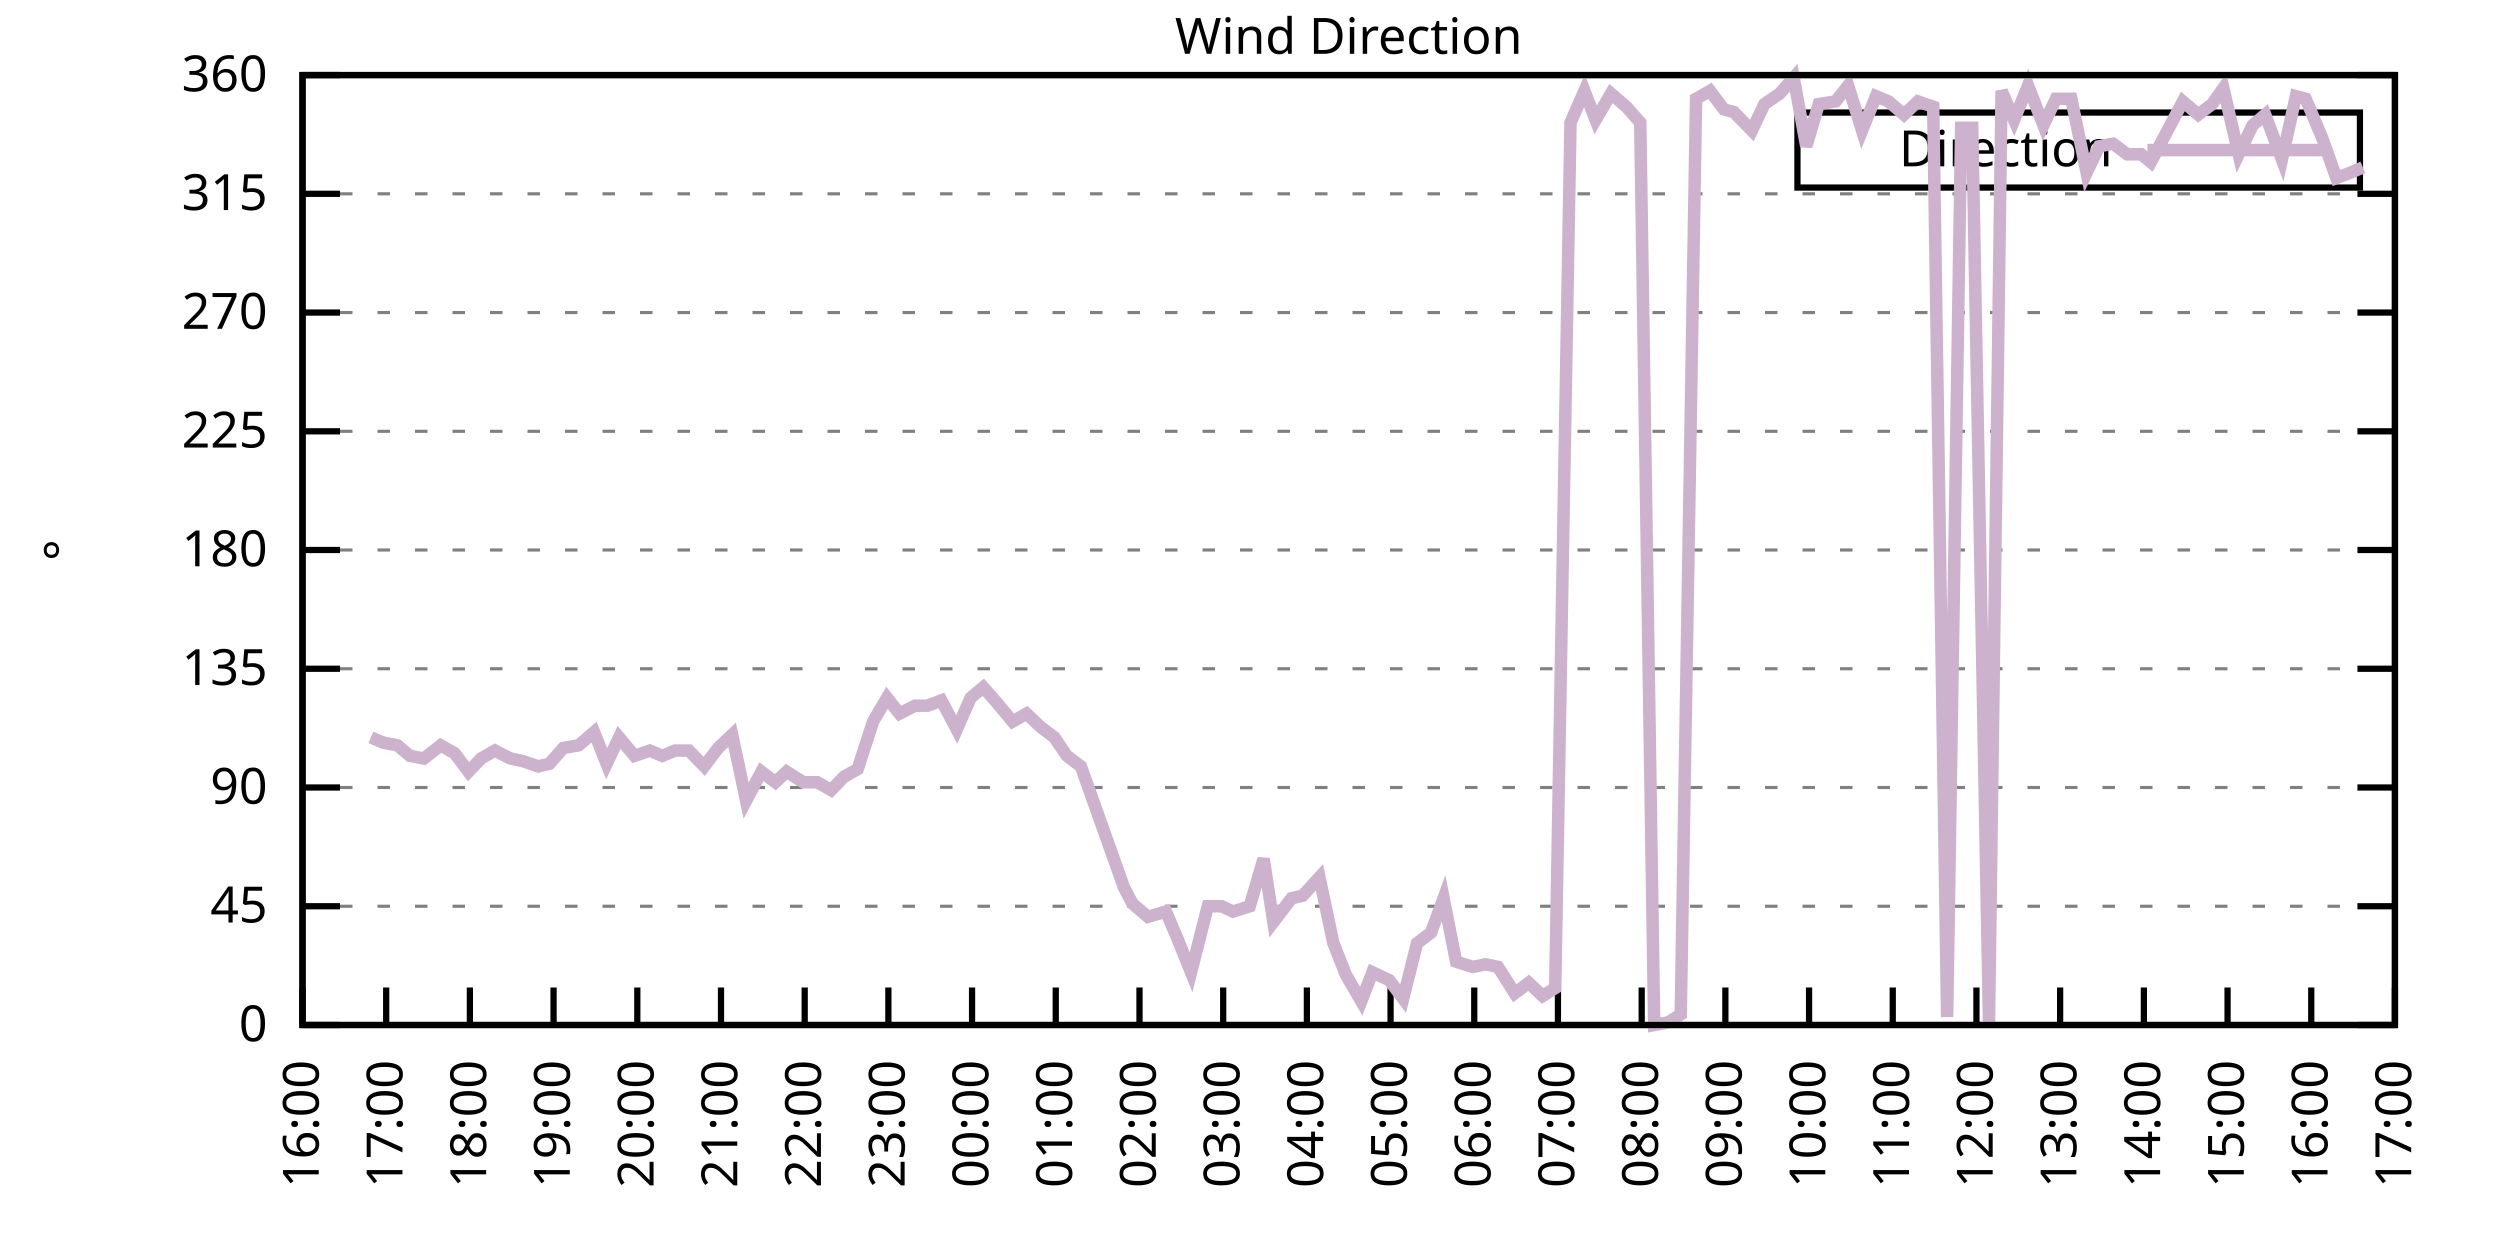
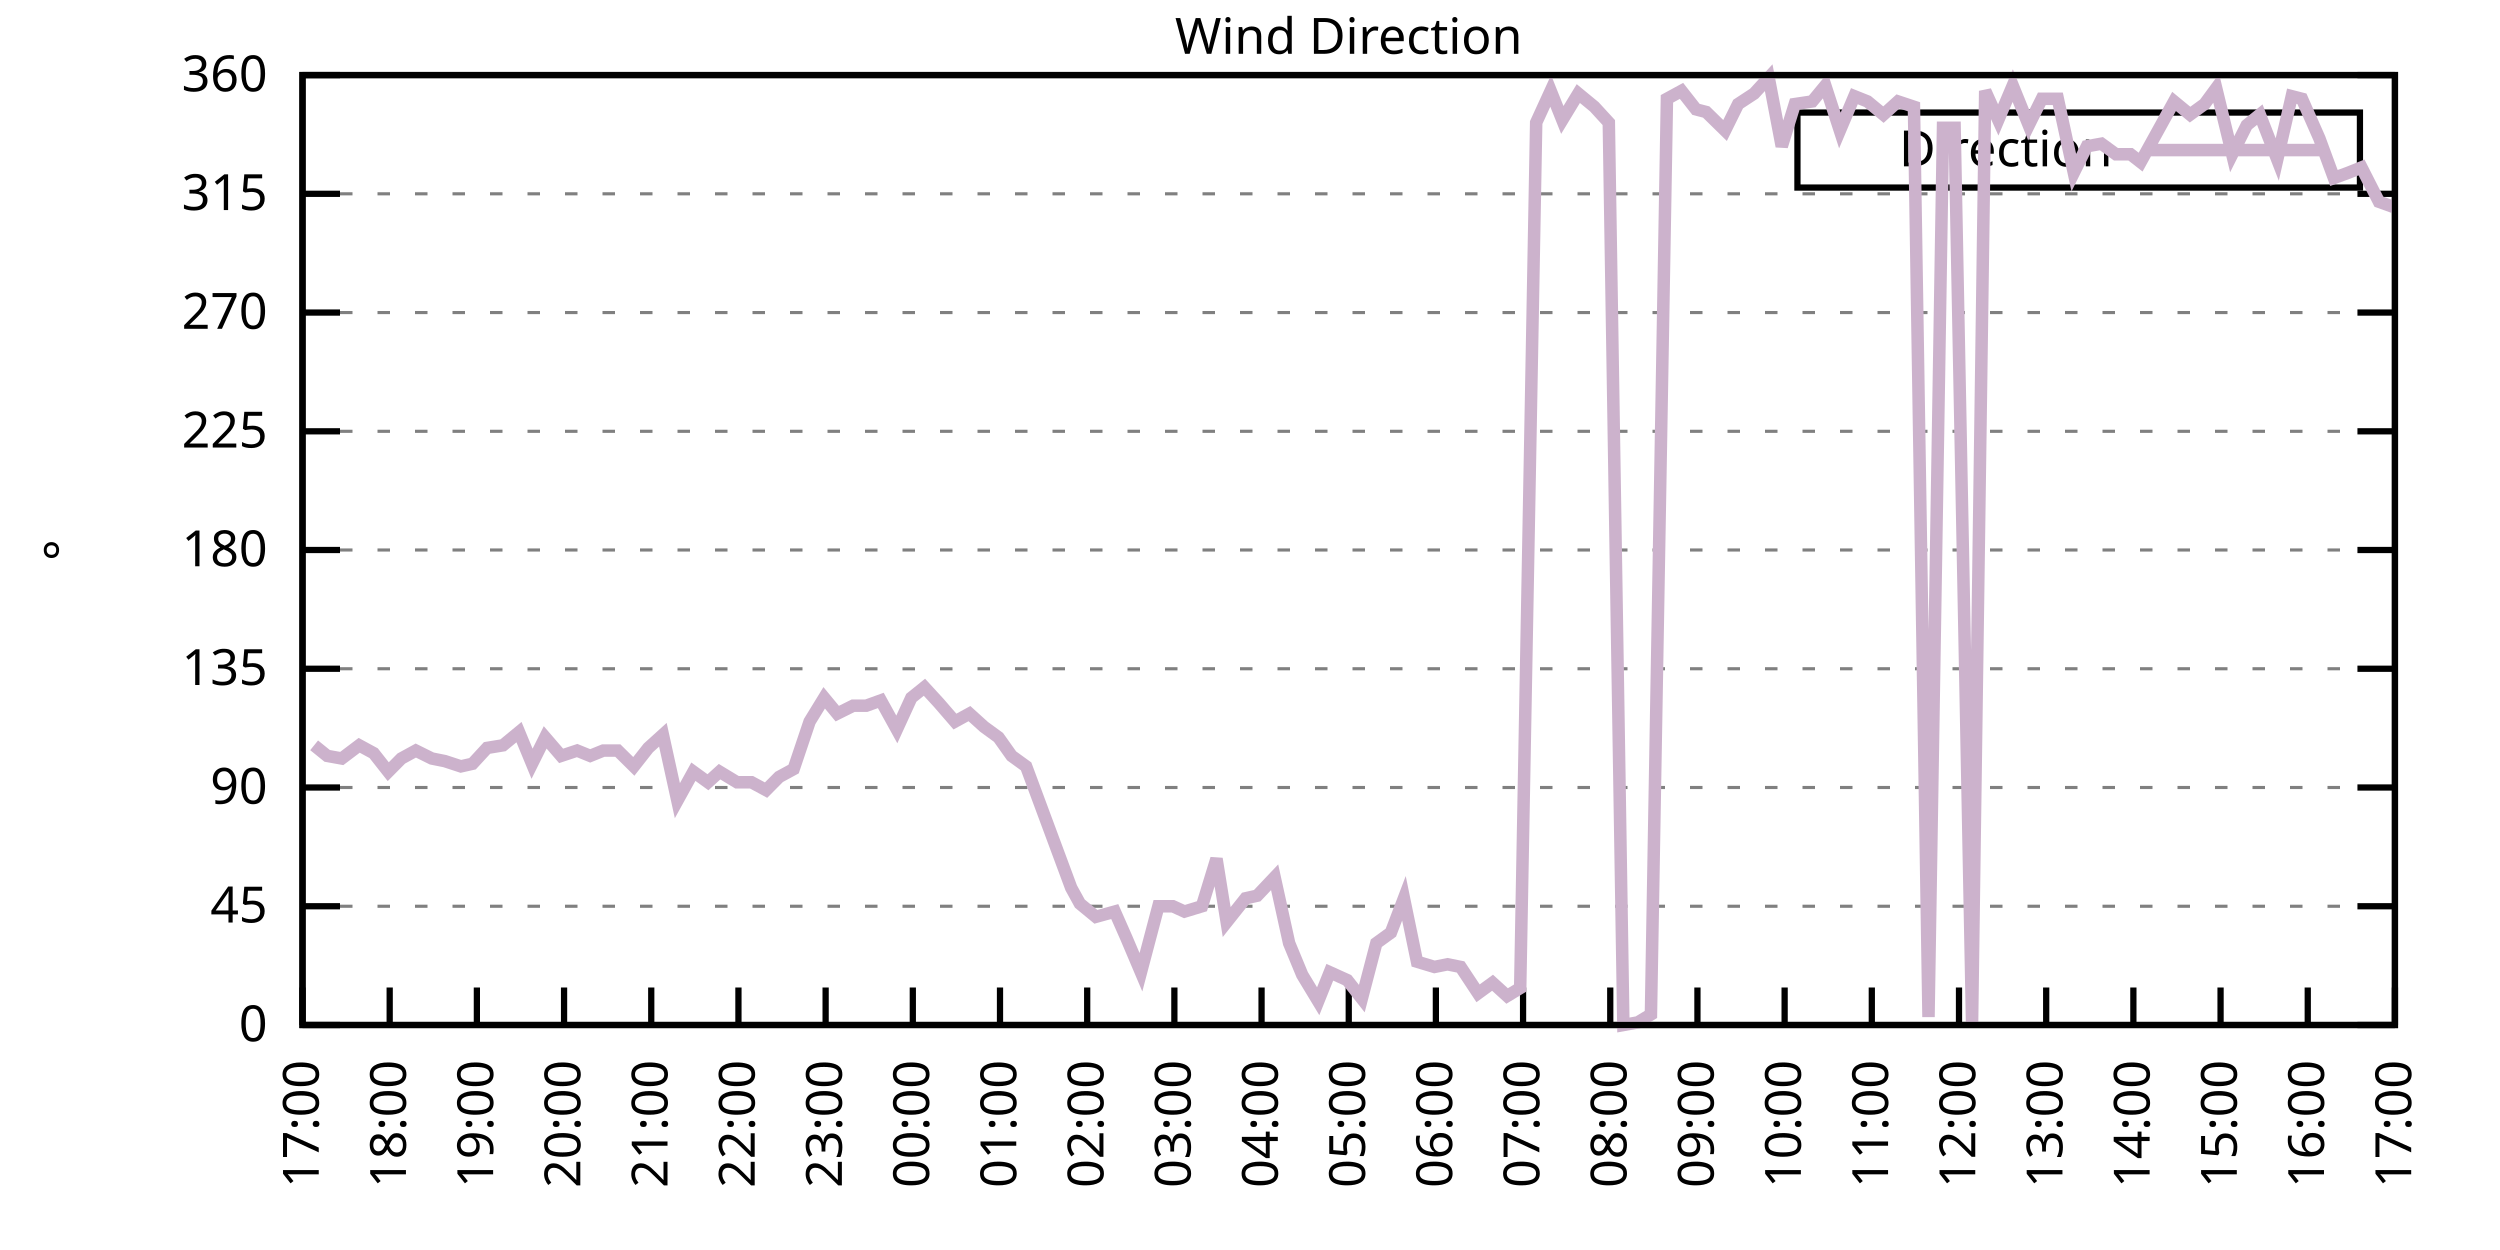
<svg xmlns="http://www.w3.org/2000/svg" xmlns:xlink="http://www.w3.org/1999/xlink" width="400" height="200" viewBox="0 0 400 200">
  <g id="gnuplot_canvas">
    <rect x="0" y="0" width="400" height="200" fill="none" />
    <defs>
      <circle id="gpDot" r="0.5" stroke-width="0.5" stroke="currentColor" />
      <path id="gpPt0" stroke-width="0.333" stroke="currentColor" d="M-1,0 h2 M0,-1 v2" />
      <path id="gpPt1" stroke-width="0.333" stroke="currentColor" d="M-1,-1 L1,1 M1,-1 L-1,1" />
      <path id="gpPt2" stroke-width="0.333" stroke="currentColor" d="M-1,0 L1,0 M0,-1 L0,1 M-1,-1 L1,1 M-1,1 L1,-1" />
      <rect id="gpPt3" stroke-width="0.333" stroke="currentColor" x="-1" y="-1" width="2" height="2" />
      <rect id="gpPt4" stroke-width="0.333" stroke="currentColor" fill="currentColor" x="-1" y="-1" width="2" height="2" />
      <circle id="gpPt5" stroke-width="0.333" stroke="currentColor" cx="0" cy="0" r="1" />
      <use xlink:href="#gpPt5" id="gpPt6" fill="currentColor" stroke="none" />
      <path id="gpPt7" stroke-width="0.333" stroke="currentColor" d="M0,-1.33 L-1.33,0.67 L1.33,0.67 z" />
      <use xlink:href="#gpPt7" id="gpPt8" fill="currentColor" stroke="none" />
      <use xlink:href="#gpPt7" id="gpPt9" stroke="currentColor" transform="rotate(180)" />
      <use xlink:href="#gpPt9" id="gpPt10" fill="currentColor" stroke="none" />
      <use xlink:href="#gpPt3" id="gpPt11" stroke="currentColor" transform="rotate(45)" />
      <use xlink:href="#gpPt11" id="gpPt12" fill="currentColor" stroke="none" />
      <path id="gpPt13" stroke-width="0.333" stroke="currentColor" d="M0,1.330 L1.265,0.411 L0.782,-1.067 L-0.782,-1.076 L-1.265,0.411 z" />
      <use xlink:href="#gpPt13" id="gpPt14" fill="currentColor" stroke="none" />
      <filter id="textbox" filterUnits="objectBoundingBox" x="0" y="0" height="1" width="1">
        <feFlood flood-color="white" flood-opacity="1" result="bgnd" />
        <feComposite in="SourceGraphic" in2="bgnd" operator="atop" />
      </filter>
      <filter id="greybox" filterUnits="objectBoundingBox" x="0" y="0" height="1" width="1">
        <feFlood flood-color="lightgrey" flood-opacity="1" result="grey" />
        <feComposite in="SourceGraphic" in2="grey" operator="atop" />
      </filter>
    </defs>
    <g fill="none" color="white" stroke="currentColor" stroke-width="1.00" stroke-linecap="butt" stroke-linejoin="miter">
</g>
    <g fill="none" color="black" stroke="currentColor" stroke-width="1.00" stroke-linecap="butt" stroke-linejoin="miter">
      <g stroke="none" shape-rendering="crispEdges">
        <polygon fill="rgb(255, 255, 255)" points="48.40,164.00 383.18,164.00 383.18,12.02 48.40,12.02 " />
      </g>
    </g>
    <g fill="none" color="black" stroke="currentColor" stroke-width="1.00" stroke-linecap="butt" stroke-linejoin="miter">
</g>
    <g fill="none" color="black" stroke="black" stroke-width="0.50" stroke-linecap="butt" stroke-linejoin="miter">
</g>
    <g fill="none" color="gray" stroke="currentColor" stroke-width="0.50" stroke-linecap="butt" stroke-linejoin="miter">
      <path stroke="gray" stroke-dasharray="2,4" class="gridline" d="M48.40,164.00 L383.19,164.00  " />
    </g>
    <g fill="none" color="gray" stroke="gray" stroke-width="1.00" stroke-linecap="butt" stroke-linejoin="miter">
</g>
    <g fill="none" color="black" stroke="currentColor" stroke-width="1.00" stroke-linecap="butt" stroke-linejoin="miter">
      <path stroke="black" d="M48.40,164.00 L54.40,164.00 M383.19,164.00 L377.19,164.00  " />
      <g transform="translate(42.80,166.60)" stroke="none" fill="black" font-family="Sans" font-size="8.00" text-anchor="end">
        <text>
          <tspan font-family="Sans"> 0</tspan>
        </text>
      </g>
    </g>
    <g fill="none" color="black" stroke="currentColor" stroke-width="1.00" stroke-linecap="butt" stroke-linejoin="miter">
</g>
    <g fill="none" color="black" stroke="black" stroke-width="0.50" stroke-linecap="butt" stroke-linejoin="miter">
</g>
    <g fill="none" color="gray" stroke="currentColor" stroke-width="0.50" stroke-linecap="butt" stroke-linejoin="miter">
      <path stroke="gray" stroke-dasharray="2,4" class="gridline" d="M48.40,145.00 L383.19,145.00  " />
    </g>
    <g fill="none" color="gray" stroke="gray" stroke-width="1.00" stroke-linecap="butt" stroke-linejoin="miter">
</g>
    <g fill="none" color="black" stroke="currentColor" stroke-width="1.00" stroke-linecap="butt" stroke-linejoin="miter">
      <path stroke="black" d="M48.40,145.00 L54.40,145.00 M383.19,145.00 L377.19,145.00  " />
      <g transform="translate(42.80,147.60)" stroke="none" fill="black" font-family="Sans" font-size="8.00" text-anchor="end">
        <text>
          <tspan font-family="Sans"> 45</tspan>
        </text>
      </g>
    </g>
    <g fill="none" color="black" stroke="currentColor" stroke-width="1.00" stroke-linecap="butt" stroke-linejoin="miter">
</g>
    <g fill="none" color="black" stroke="black" stroke-width="0.50" stroke-linecap="butt" stroke-linejoin="miter">
</g>
    <g fill="none" color="gray" stroke="currentColor" stroke-width="0.50" stroke-linecap="butt" stroke-linejoin="miter">
      <path stroke="gray" stroke-dasharray="2,4" class="gridline" d="M48.40,126.00 L383.19,126.00  " />
    </g>
    <g fill="none" color="gray" stroke="gray" stroke-width="1.00" stroke-linecap="butt" stroke-linejoin="miter">
</g>
    <g fill="none" color="black" stroke="currentColor" stroke-width="1.00" stroke-linecap="butt" stroke-linejoin="miter">
      <path stroke="black" d="M48.40,126.00 L54.40,126.00 M383.19,126.00 L377.19,126.00  " />
      <g transform="translate(42.80,128.60)" stroke="none" fill="black" font-family="Sans" font-size="8.00" text-anchor="end">
        <text>
          <tspan font-family="Sans"> 90</tspan>
        </text>
      </g>
    </g>
    <g fill="none" color="black" stroke="currentColor" stroke-width="1.00" stroke-linecap="butt" stroke-linejoin="miter">
</g>
    <g fill="none" color="black" stroke="black" stroke-width="0.50" stroke-linecap="butt" stroke-linejoin="miter">
</g>
    <g fill="none" color="gray" stroke="currentColor" stroke-width="0.50" stroke-linecap="butt" stroke-linejoin="miter">
      <path stroke="gray" stroke-dasharray="2,4" class="gridline" d="M48.40,107.00 L383.19,107.00  " />
    </g>
    <g fill="none" color="gray" stroke="gray" stroke-width="1.00" stroke-linecap="butt" stroke-linejoin="miter">
</g>
    <g fill="none" color="black" stroke="currentColor" stroke-width="1.00" stroke-linecap="butt" stroke-linejoin="miter">
      <path stroke="black" d="M48.40,107.00 L54.40,107.00 M383.19,107.00 L377.19,107.00  " />
      <g transform="translate(42.80,109.60)" stroke="none" fill="black" font-family="Sans" font-size="8.00" text-anchor="end">
        <text>
          <tspan font-family="Sans"> 135</tspan>
        </text>
      </g>
    </g>
    <g fill="none" color="black" stroke="currentColor" stroke-width="1.00" stroke-linecap="butt" stroke-linejoin="miter">
</g>
    <g fill="none" color="black" stroke="black" stroke-width="0.50" stroke-linecap="butt" stroke-linejoin="miter">
</g>
    <g fill="none" color="gray" stroke="currentColor" stroke-width="0.50" stroke-linecap="butt" stroke-linejoin="miter">
      <path stroke="gray" stroke-dasharray="2,4" class="gridline" d="M48.40,88.00 L383.19,88.00  " />
    </g>
    <g fill="none" color="gray" stroke="gray" stroke-width="1.00" stroke-linecap="butt" stroke-linejoin="miter">
</g>
    <g fill="none" color="black" stroke="currentColor" stroke-width="1.00" stroke-linecap="butt" stroke-linejoin="miter">
      <path stroke="black" d="M48.40,88.00 L54.40,88.00 M383.19,88.00 L377.19,88.00  " />
      <g transform="translate(42.80,90.60)" stroke="none" fill="black" font-family="Sans" font-size="8.00" text-anchor="end">
        <text>
          <tspan font-family="Sans"> 180</tspan>
        </text>
      </g>
    </g>
    <g fill="none" color="black" stroke="currentColor" stroke-width="1.00" stroke-linecap="butt" stroke-linejoin="miter">
</g>
    <g fill="none" color="black" stroke="black" stroke-width="0.50" stroke-linecap="butt" stroke-linejoin="miter">
</g>
    <g fill="none" color="gray" stroke="currentColor" stroke-width="0.50" stroke-linecap="butt" stroke-linejoin="miter">
      <path stroke="gray" stroke-dasharray="2,4" class="gridline" d="M48.40,69.01 L383.19,69.01  " />
    </g>
    <g fill="none" color="gray" stroke="gray" stroke-width="1.00" stroke-linecap="butt" stroke-linejoin="miter">
</g>
    <g fill="none" color="black" stroke="currentColor" stroke-width="1.00" stroke-linecap="butt" stroke-linejoin="miter">
      <path stroke="black" d="M48.40,69.01 L54.40,69.01 M383.19,69.01 L377.19,69.01  " />
      <g transform="translate(42.80,71.61)" stroke="none" fill="black" font-family="Sans" font-size="8.00" text-anchor="end">
        <text>
          <tspan font-family="Sans"> 225</tspan>
        </text>
      </g>
    </g>
    <g fill="none" color="black" stroke="currentColor" stroke-width="1.00" stroke-linecap="butt" stroke-linejoin="miter">
</g>
    <g fill="none" color="black" stroke="black" stroke-width="0.50" stroke-linecap="butt" stroke-linejoin="miter">
</g>
    <g fill="none" color="gray" stroke="currentColor" stroke-width="0.50" stroke-linecap="butt" stroke-linejoin="miter">
      <path stroke="gray" stroke-dasharray="2,4" class="gridline" d="M48.40,50.01 L383.19,50.01  " />
    </g>
    <g fill="none" color="gray" stroke="gray" stroke-width="1.00" stroke-linecap="butt" stroke-linejoin="miter">
</g>
    <g fill="none" color="black" stroke="currentColor" stroke-width="1.00" stroke-linecap="butt" stroke-linejoin="miter">
      <path stroke="black" d="M48.40,50.01 L54.40,50.01 M383.19,50.01 L377.19,50.01  " />
      <g transform="translate(42.80,52.61)" stroke="none" fill="black" font-family="Sans" font-size="8.00" text-anchor="end">
        <text>
          <tspan font-family="Sans"> 270</tspan>
        </text>
      </g>
    </g>
    <g fill="none" color="black" stroke="currentColor" stroke-width="1.00" stroke-linecap="butt" stroke-linejoin="miter">
</g>
    <g fill="none" color="black" stroke="black" stroke-width="0.50" stroke-linecap="butt" stroke-linejoin="miter">
</g>
    <g fill="none" color="gray" stroke="currentColor" stroke-width="0.50" stroke-linecap="butt" stroke-linejoin="miter">
      <path stroke="gray" stroke-dasharray="2,4" class="gridline" d="M48.40,31.01 L383.19,31.01  " />
    </g>
    <g fill="none" color="gray" stroke="gray" stroke-width="1.00" stroke-linecap="butt" stroke-linejoin="miter">
</g>
    <g fill="none" color="black" stroke="currentColor" stroke-width="1.00" stroke-linecap="butt" stroke-linejoin="miter">
      <path stroke="black" d="M48.40,31.01 L54.40,31.01 M383.19,31.01 L377.19,31.01  " />
      <g transform="translate(42.80,33.61)" stroke="none" fill="black" font-family="Sans" font-size="8.00" text-anchor="end">
        <text>
          <tspan font-family="Sans"> 315</tspan>
        </text>
      </g>
    </g>
    <g fill="none" color="black" stroke="currentColor" stroke-width="1.00" stroke-linecap="butt" stroke-linejoin="miter">
</g>
    <g fill="none" color="black" stroke="black" stroke-width="0.50" stroke-linecap="butt" stroke-linejoin="miter">
</g>
    <g fill="none" color="gray" stroke="currentColor" stroke-width="0.50" stroke-linecap="butt" stroke-linejoin="miter">
      <path stroke="gray" stroke-dasharray="2,4" class="gridline" d="M48.40,12.01 L383.19,12.01  " />
    </g>
    <g fill="none" color="gray" stroke="gray" stroke-width="1.00" stroke-linecap="butt" stroke-linejoin="miter">
</g>
    <g fill="none" color="black" stroke="currentColor" stroke-width="1.00" stroke-linecap="butt" stroke-linejoin="miter">
      <path stroke="black" d="M48.40,12.01 L54.40,12.01 M383.19,12.01 L377.19,12.01  " />
      <g transform="translate(42.80,14.61)" stroke="none" fill="black" font-family="Sans" font-size="8.00" text-anchor="end">
        <text>
          <tspan font-family="Sans"> 360</tspan>
        </text>
      </g>
    </g>
    <g fill="none" color="black" stroke="currentColor" stroke-width="1.00" stroke-linecap="butt" stroke-linejoin="miter">
      <path stroke="black" d="M48.40,164.00 L48.40,158.00  " />
      <g transform="translate(51.00,169.60) rotate(270.00)" stroke="none" fill="black" font-family="Sans" font-size="8.00" text-anchor="end">
        <text>
-           <tspan font-family="Sans">16:00</tspan>
-         </text>
-       </g>
-     </g>
-     <g fill="none" color="black" stroke="currentColor" stroke-width="1.00" stroke-linecap="butt" stroke-linejoin="miter">
-       <path stroke="black" d="M61.79,164.00 L61.79,158.00  " />
-       <g transform="translate(64.39,169.60) rotate(270.00)" stroke="none" fill="black" font-family="Sans" font-size="8.00" text-anchor="end">
-         <text>
          <tspan font-family="Sans">17:00</tspan>
        </text>
      </g>
    </g>
    <g fill="none" color="black" stroke="currentColor" stroke-width="1.00" stroke-linecap="butt" stroke-linejoin="miter">
-       <path stroke="black" d="M75.18,164.00 L75.18,158.00  " />
-       <g transform="translate(77.78,169.60) rotate(270.00)" stroke="none" fill="black" font-family="Sans" font-size="8.00" text-anchor="end">
+       <path stroke="black" d="M62.35,164.00 L62.35,158.00  " />
+       <g transform="translate(64.95,169.60) rotate(270.00)" stroke="none" fill="black" font-family="Sans" font-size="8.00" text-anchor="end">
        <text>
          <tspan font-family="Sans">18:00</tspan>
        </text>
      </g>
    </g>
    <g fill="none" color="black" stroke="currentColor" stroke-width="1.00" stroke-linecap="butt" stroke-linejoin="miter">
-       <path stroke="black" d="M88.57,164.00 L88.57,158.00  " />
-       <g transform="translate(91.17,169.60) rotate(270.00)" stroke="none" fill="black" font-family="Sans" font-size="8.00" text-anchor="end">
+       <path stroke="black" d="M76.30,164.00 L76.30,158.00  " />
+       <g transform="translate(78.90,169.60) rotate(270.00)" stroke="none" fill="black" font-family="Sans" font-size="8.00" text-anchor="end">
        <text>
          <tspan font-family="Sans">19:00</tspan>
        </text>
      </g>
    </g>
    <g fill="none" color="black" stroke="currentColor" stroke-width="1.00" stroke-linecap="butt" stroke-linejoin="miter">
-       <path stroke="black" d="M101.97,164.00 L101.97,158.00  " />
-       <g transform="translate(104.57,169.60) rotate(270.00)" stroke="none" fill="black" font-family="Sans" font-size="8.00" text-anchor="end">
+       <path stroke="black" d="M90.25,164.00 L90.25,158.00  " />
+       <g transform="translate(92.85,169.60) rotate(270.00)" stroke="none" fill="black" font-family="Sans" font-size="8.00" text-anchor="end">
        <text>
          <tspan font-family="Sans">20:00</tspan>
        </text>
      </g>
    </g>
    <g fill="none" color="black" stroke="currentColor" stroke-width="1.00" stroke-linecap="butt" stroke-linejoin="miter">
-       <path stroke="black" d="M115.36,164.00 L115.36,158.00  " />
-       <g transform="translate(117.96,169.60) rotate(270.00)" stroke="none" fill="black" font-family="Sans" font-size="8.00" text-anchor="end">
+       <path stroke="black" d="M104.20,164.00 L104.20,158.00  " />
+       <g transform="translate(106.80,169.60) rotate(270.00)" stroke="none" fill="black" font-family="Sans" font-size="8.00" text-anchor="end">
        <text>
          <tspan font-family="Sans">21:00</tspan>
        </text>
      </g>
    </g>
    <g fill="none" color="black" stroke="currentColor" stroke-width="1.00" stroke-linecap="butt" stroke-linejoin="miter">
-       <path stroke="black" d="M128.75,164.00 L128.75,158.00  " />
-       <g transform="translate(131.35,169.60) rotate(270.00)" stroke="none" fill="black" font-family="Sans" font-size="8.00" text-anchor="end">
+       <path stroke="black" d="M118.15,164.00 L118.15,158.00  " />
+       <g transform="translate(120.75,169.60) rotate(270.00)" stroke="none" fill="black" font-family="Sans" font-size="8.00" text-anchor="end">
        <text>
          <tspan font-family="Sans">22:00</tspan>
        </text>
      </g>
    </g>
    <g fill="none" color="black" stroke="currentColor" stroke-width="1.00" stroke-linecap="butt" stroke-linejoin="miter">
-       <path stroke="black" d="M142.14,164.00 L142.14,158.00  " />
-       <g transform="translate(144.74,169.60) rotate(270.00)" stroke="none" fill="black" font-family="Sans" font-size="8.00" text-anchor="end">
+       <path stroke="black" d="M132.10,164.00 L132.10,158.00  " />
+       <g transform="translate(134.70,169.60) rotate(270.00)" stroke="none" fill="black" font-family="Sans" font-size="8.00" text-anchor="end">
        <text>
          <tspan font-family="Sans">23:00</tspan>
        </text>
      </g>
    </g>
    <g fill="none" color="black" stroke="currentColor" stroke-width="1.00" stroke-linecap="butt" stroke-linejoin="miter">
-       <path stroke="black" d="M155.53,164.00 L155.53,158.00  " />
-       <g transform="translate(158.13,169.60) rotate(270.00)" stroke="none" fill="black" font-family="Sans" font-size="8.00" text-anchor="end">
+       <path stroke="black" d="M146.05,164.00 L146.05,158.00  " />
+       <g transform="translate(148.65,169.60) rotate(270.00)" stroke="none" fill="black" font-family="Sans" font-size="8.00" text-anchor="end">
        <text>
          <tspan font-family="Sans">00:00</tspan>
        </text>
      </g>
    </g>
    <g fill="none" color="black" stroke="currentColor" stroke-width="1.00" stroke-linecap="butt" stroke-linejoin="miter">
-       <path stroke="black" d="M168.92,164.00 L168.92,158.00  " />
-       <g transform="translate(171.52,169.60) rotate(270.00)" stroke="none" fill="black" font-family="Sans" font-size="8.00" text-anchor="end">
+       <path stroke="black" d="M160.00,164.00 L160.00,158.00  " />
+       <g transform="translate(162.60,169.60) rotate(270.00)" stroke="none" fill="black" font-family="Sans" font-size="8.00" text-anchor="end">
        <text>
          <tspan font-family="Sans">01:00</tspan>
        </text>
      </g>
    </g>
    <g fill="none" color="black" stroke="currentColor" stroke-width="1.00" stroke-linecap="butt" stroke-linejoin="miter">
-       <path stroke="black" d="M182.32,164.00 L182.32,158.00  " />
-       <g transform="translate(184.92,169.60) rotate(270.00)" stroke="none" fill="black" font-family="Sans" font-size="8.00" text-anchor="end">
+       <path stroke="black" d="M173.95,164.00 L173.95,158.00  " />
+       <g transform="translate(176.55,169.60) rotate(270.00)" stroke="none" fill="black" font-family="Sans" font-size="8.00" text-anchor="end">
        <text>
          <tspan font-family="Sans">02:00</tspan>
        </text>
      </g>
    </g>
    <g fill="none" color="black" stroke="currentColor" stroke-width="1.00" stroke-linecap="butt" stroke-linejoin="miter">
-       <path stroke="black" d="M195.71,164.00 L195.71,158.00  " />
-       <g transform="translate(198.31,169.60) rotate(270.00)" stroke="none" fill="black" font-family="Sans" font-size="8.00" text-anchor="end">
+       <path stroke="black" d="M187.90,164.00 L187.90,158.00  " />
+       <g transform="translate(190.50,169.60) rotate(270.00)" stroke="none" fill="black" font-family="Sans" font-size="8.00" text-anchor="end">
        <text>
          <tspan font-family="Sans">03:00</tspan>
        </text>
      </g>
    </g>
    <g fill="none" color="black" stroke="currentColor" stroke-width="1.00" stroke-linecap="butt" stroke-linejoin="miter">
-       <path stroke="black" d="M209.10,164.00 L209.10,158.00  " />
-       <g transform="translate(211.70,169.60) rotate(270.00)" stroke="none" fill="black" font-family="Sans" font-size="8.00" text-anchor="end">
+       <path stroke="black" d="M201.85,164.00 L201.85,158.00  " />
+       <g transform="translate(204.45,169.60) rotate(270.00)" stroke="none" fill="black" font-family="Sans" font-size="8.00" text-anchor="end">
        <text>
          <tspan font-family="Sans">04:00</tspan>
        </text>
      </g>
    </g>
    <g fill="none" color="black" stroke="currentColor" stroke-width="1.00" stroke-linecap="butt" stroke-linejoin="miter">
-       <path stroke="black" d="M222.49,164.00 L222.49,158.00  " />
-       <g transform="translate(225.09,169.60) rotate(270.00)" stroke="none" fill="black" font-family="Sans" font-size="8.00" text-anchor="end">
+       <path stroke="black" d="M215.80,164.00 L215.80,158.00  " />
+       <g transform="translate(218.40,169.60) rotate(270.00)" stroke="none" fill="black" font-family="Sans" font-size="8.00" text-anchor="end">
        <text>
          <tspan font-family="Sans">05:00</tspan>
        </text>
      </g>
    </g>
    <g fill="none" color="black" stroke="currentColor" stroke-width="1.00" stroke-linecap="butt" stroke-linejoin="miter">
-       <path stroke="black" d="M235.88,164.00 L235.88,158.00  " />
-       <g transform="translate(238.48,169.60) rotate(270.00)" stroke="none" fill="black" font-family="Sans" font-size="8.00" text-anchor="end">
+       <path stroke="black" d="M229.74,164.00 L229.74,158.00  " />
+       <g transform="translate(232.34,169.60) rotate(270.00)" stroke="none" fill="black" font-family="Sans" font-size="8.00" text-anchor="end">
        <text>
          <tspan font-family="Sans">06:00</tspan>
        </text>
      </g>
    </g>
    <g fill="none" color="black" stroke="currentColor" stroke-width="1.00" stroke-linecap="butt" stroke-linejoin="miter">
-       <path stroke="black" d="M249.27,164.00 L249.27,158.00  " />
-       <g transform="translate(251.87,169.60) rotate(270.00)" stroke="none" fill="black" font-family="Sans" font-size="8.00" text-anchor="end">
+       <path stroke="black" d="M243.69,164.00 L243.69,158.00  " />
+       <g transform="translate(246.29,169.60) rotate(270.00)" stroke="none" fill="black" font-family="Sans" font-size="8.00" text-anchor="end">
        <text>
          <tspan font-family="Sans">07:00</tspan>
        </text>
      </g>
    </g>
    <g fill="none" color="black" stroke="currentColor" stroke-width="1.00" stroke-linecap="butt" stroke-linejoin="miter">
-       <path stroke="black" d="M262.67,164.00 L262.67,158.00  " />
-       <g transform="translate(265.27,169.60) rotate(270.00)" stroke="none" fill="black" font-family="Sans" font-size="8.00" text-anchor="end">
+       <path stroke="black" d="M257.64,164.00 L257.64,158.00  " />
+       <g transform="translate(260.24,169.60) rotate(270.00)" stroke="none" fill="black" font-family="Sans" font-size="8.00" text-anchor="end">
        <text>
          <tspan font-family="Sans">08:00</tspan>
        </text>
      </g>
    </g>
    <g fill="none" color="black" stroke="currentColor" stroke-width="1.00" stroke-linecap="butt" stroke-linejoin="miter">
-       <path stroke="black" d="M276.06,164.00 L276.06,158.00  " />
-       <g transform="translate(278.66,169.60) rotate(270.00)" stroke="none" fill="black" font-family="Sans" font-size="8.00" text-anchor="end">
+       <path stroke="black" d="M271.59,164.00 L271.59,158.00  " />
+       <g transform="translate(274.19,169.60) rotate(270.00)" stroke="none" fill="black" font-family="Sans" font-size="8.00" text-anchor="end">
        <text>
          <tspan font-family="Sans">09:00</tspan>
        </text>
      </g>
    </g>
    <g fill="none" color="black" stroke="currentColor" stroke-width="1.00" stroke-linecap="butt" stroke-linejoin="miter">
-       <path stroke="black" d="M289.45,164.00 L289.45,158.00  " />
-       <g transform="translate(292.05,169.60) rotate(270.00)" stroke="none" fill="black" font-family="Sans" font-size="8.00" text-anchor="end">
+       <path stroke="black" d="M285.54,164.00 L285.54,158.00  " />
+       <g transform="translate(288.14,169.60) rotate(270.00)" stroke="none" fill="black" font-family="Sans" font-size="8.00" text-anchor="end">
        <text>
          <tspan font-family="Sans">10:00</tspan>
        </text>
      </g>
    </g>
    <g fill="none" color="black" stroke="currentColor" stroke-width="1.00" stroke-linecap="butt" stroke-linejoin="miter">
-       <path stroke="black" d="M302.84,164.00 L302.84,158.00  " />
-       <g transform="translate(305.44,169.60) rotate(270.00)" stroke="none" fill="black" font-family="Sans" font-size="8.00" text-anchor="end">
+       <path stroke="black" d="M299.49,164.00 L299.49,158.00  " />
+       <g transform="translate(302.09,169.60) rotate(270.00)" stroke="none" fill="black" font-family="Sans" font-size="8.00" text-anchor="end">
        <text>
          <tspan font-family="Sans">11:00</tspan>
        </text>
      </g>
    </g>
    <g fill="none" color="black" stroke="currentColor" stroke-width="1.00" stroke-linecap="butt" stroke-linejoin="miter">
-       <path stroke="black" d="M316.23,164.00 L316.23,158.00  " />
-       <g transform="translate(318.83,169.60) rotate(270.00)" stroke="none" fill="black" font-family="Sans" font-size="8.00" text-anchor="end">
+       <path stroke="black" d="M313.44,164.00 L313.44,158.00  " />
+       <g transform="translate(316.04,169.60) rotate(270.00)" stroke="none" fill="black" font-family="Sans" font-size="8.00" text-anchor="end">
        <text>
          <tspan font-family="Sans">12:00</tspan>
        </text>
      </g>
    </g>
    <g fill="none" color="black" stroke="currentColor" stroke-width="1.00" stroke-linecap="butt" stroke-linejoin="miter">
-       <path stroke="black" d="M329.62,164.00 L329.62,158.00  " />
-       <g transform="translate(332.22,169.60) rotate(270.00)" stroke="none" fill="black" font-family="Sans" font-size="8.00" text-anchor="end">
+       <path stroke="black" d="M327.39,164.00 L327.39,158.00  " />
+       <g transform="translate(329.99,169.60) rotate(270.00)" stroke="none" fill="black" font-family="Sans" font-size="8.00" text-anchor="end">
        <text>
          <tspan font-family="Sans">13:00</tspan>
        </text>
      </g>
    </g>
    <g fill="none" color="black" stroke="currentColor" stroke-width="1.00" stroke-linecap="butt" stroke-linejoin="miter">
-       <path stroke="black" d="M343.02,164.00 L343.02,158.00  " />
-       <g transform="translate(345.62,169.60) rotate(270.00)" stroke="none" fill="black" font-family="Sans" font-size="8.00" text-anchor="end">
+       <path stroke="black" d="M341.34,164.00 L341.34,158.00  " />
+       <g transform="translate(343.94,169.60) rotate(270.00)" stroke="none" fill="black" font-family="Sans" font-size="8.00" text-anchor="end">
        <text>
          <tspan font-family="Sans">14:00</tspan>
        </text>
      </g>
    </g>
    <g fill="none" color="black" stroke="currentColor" stroke-width="1.00" stroke-linecap="butt" stroke-linejoin="miter">
-       <path stroke="black" d="M356.41,164.00 L356.41,158.00  " />
-       <g transform="translate(359.01,169.60) rotate(270.00)" stroke="none" fill="black" font-family="Sans" font-size="8.00" text-anchor="end">
+       <path stroke="black" d="M355.29,164.00 L355.29,158.00  " />
+       <g transform="translate(357.89,169.60) rotate(270.00)" stroke="none" fill="black" font-family="Sans" font-size="8.00" text-anchor="end">
        <text>
          <tspan font-family="Sans">15:00</tspan>
        </text>
      </g>
    </g>
    <g fill="none" color="black" stroke="currentColor" stroke-width="1.00" stroke-linecap="butt" stroke-linejoin="miter">
-       <path stroke="black" d="M369.80,164.00 L369.80,158.00  " />
-       <g transform="translate(372.40,169.60) rotate(270.00)" stroke="none" fill="black" font-family="Sans" font-size="8.00" text-anchor="end">
+       <path stroke="black" d="M369.24,164.00 L369.24,158.00  " />
+       <g transform="translate(371.84,169.60) rotate(270.00)" stroke="none" fill="black" font-family="Sans" font-size="8.00" text-anchor="end">
        <text>
          <tspan font-family="Sans">16:00</tspan>
        </text>
      </g>
    </g>
    <g fill="none" color="black" stroke="currentColor" stroke-width="1.00" stroke-linecap="butt" stroke-linejoin="miter">
      <path stroke="black" d="M383.19,164.00 L383.19,158.00  " />
      <g transform="translate(385.79,169.60) rotate(270.00)" stroke="none" fill="black" font-family="Sans" font-size="8.00" text-anchor="end">
        <text>
          <tspan font-family="Sans">17:00</tspan>
        </text>
      </g>
    </g>
    <g fill="none" color="black" stroke="currentColor" stroke-width="1.00" stroke-linecap="butt" stroke-linejoin="miter">
</g>
    <g fill="none" color="black" stroke="currentColor" stroke-width="1.00" stroke-linecap="butt" stroke-linejoin="miter">
      <path stroke="black" d="M48.40,12.01 L48.40,164.00 L383.19,164.00 L383.19,12.01 L48.40,12.01 Z  " />
    </g>
    <g fill="none" color="black" stroke="currentColor" stroke-width="1.00" stroke-linecap="butt" stroke-linejoin="miter">
</g>
    <g fill="none" color="black" stroke="currentColor" stroke-width="1.00" stroke-linecap="butt" stroke-linejoin="miter">
      <path stroke="black" d="M287.59,30.01 L287.59,18.01 L377.59,18.01 L377.59,30.01 L287.59,30.01 Z  " />
    </g>
    <g id="Wind_direction_plot_1">
      <g fill="none" color="white" stroke="black" stroke-width="2.00" stroke-linecap="butt" stroke-linejoin="miter">
</g>
      <g fill="none" color="black" stroke="currentColor" stroke-width="2.00" stroke-linecap="butt" stroke-linejoin="miter">
        <g transform="translate(337.99,26.61)" stroke="none" fill="black" font-family="Sans" font-size="8.00" text-anchor="end">
          <text>
            <tspan font-family="Sans">Direction</tspan>
          </text>
        </g>
      </g>
      <g fill="none" color="black" stroke="currentColor" stroke-width="2.00" stroke-linecap="butt" stroke-linejoin="miter">
-         <path stroke="rgb(204, 178, 204)" d="M343.59,24.01 L371.99,24.01 M59.34,117.98 L61.35,118.83 L63.58,119.25 L65.59,120.94 L67.82,121.36 L70.50,119.25   L72.73,120.51 L74.96,123.47 L76.97,121.36 L79.20,120.09 L81.66,121.36 L83.66,121.78 L86.12,122.62 L87.91,122.20   L90.14,119.67 L92.59,119.25 L95.05,117.14 L97.06,122.20 L99.06,117.98 L101.52,120.94 L103.98,120.09 L105.98,120.94   L107.99,120.09 L110.22,120.09 L112.68,122.62 L114.91,119.67 L117.14,117.56 L119.38,128.11 L121.83,123.47 L124.06,125.16   L125.85,123.47 L128.53,125.16 L130.76,125.16 L132.99,126.42 L135.00,124.31 L137.23,123.05 L139.69,115.45 L141.92,111.65   L143.93,114.18 L146.38,112.91 L148.39,112.91 L150.62,112.07 L153.08,116.71 L155.31,111.65 L157.32,109.96 L159.55,112.49   L162.01,115.45 L164.24,114.18 L166.47,116.29 L168.70,117.98 L170.71,120.94 L172.94,122.62 L179.86,142.05 L181.20,144.58   L183.66,146.69 L186.56,145.85 L188.34,150.07 L190.57,155.56 L193.25,145.00 L195.48,145.00 L197.27,145.85 L199.95,145.00   L202.18,137.40 L203.74,147.53 L206.64,143.73 L208.43,143.31 L211.11,140.36 L213.34,150.91 L215.35,155.98 L217.80,160.20   L219.59,155.56 L222.27,156.82 L224.50,159.78 L226.73,150.91 L228.96,149.22 L230.97,143.73 L232.98,153.87 L235.66,154.71   L237.67,154.29 L239.68,154.71 L242.36,158.93 L244.59,157.24 L246.82,159.36 L248.83,158.09 L251.28,19.61 L253.51,14.54   L255.30,19.19 L257.76,14.97 L260.21,17.08 L262.44,19.61 L264.67,164.00 L266.91,163.58 L268.92,162.31 L271.37,15.81   L273.60,14.54 L275.83,17.50 L277.40,17.92 L280.30,20.88 L282.31,16.65 L284.76,14.97 L286.99,12.43 L289.00,23.41   L291.01,16.65 L293.69,16.23 L295.70,13.70 L297.93,20.88 L300.16,15.39 L302.17,16.23 L304.63,18.34 L306.86,16.23   L309.31,17.08 L311.54,162.73 L313.78,20.45 L315.56,20.45 L318.24,163.58 L320.25,14.54 L322.26,19.19 L324.49,13.70   L326.95,20.03 L328.95,15.81 L331.41,15.81 L333.86,27.63 L335.87,23.41 L338.10,22.99 L340.34,24.68 L342.57,24.68   L344.13,25.94 L347.26,20.03 L349.26,16.23 L351.72,18.34 L353.95,16.65 L355.74,14.12 L358.19,24.68 L360.42,20.03   L362.43,18.34 L365.11,25.52 L367.34,15.39 L368.91,15.81 L371.58,22.14 L373.82,28.48 L376.05,27.63 L378.06,26.79    " />
+         <path stroke="rgb(204, 178, 204)" d="M343.59,24.01 L371.99,24.01 M50.26,119.25 L52.35,120.94 L54.68,121.36 L57.47,119.25 L59.79,120.51 L62.12,123.47   L64.21,121.36 L66.53,120.09 L69.09,121.36 L71.18,121.78 L73.74,122.62 L75.60,122.20 L77.93,119.67 L80.48,119.25   L83.04,117.14 L85.13,122.20 L87.23,117.98 L89.78,120.94 L92.34,120.09 L94.43,120.94 L96.53,120.09 L98.85,120.09   L101.41,122.62 L103.73,119.67 L106.06,117.56 L108.38,128.11 L110.94,123.47 L113.27,125.16 L115.13,123.47 L117.92,125.16   L120.24,125.16 L122.57,126.42 L124.66,124.31 L126.98,123.05 L129.54,115.45 L131.87,111.65 L133.96,114.18 L136.51,112.91   L138.61,112.91 L140.93,112.07 L143.49,116.71 L145.81,111.65 L147.91,109.96 L150.23,112.49 L152.79,115.45 L155.11,114.18   L157.44,116.29 L159.76,117.98 L161.86,120.94 L164.18,122.62 L171.39,142.05 L172.78,144.58 L175.34,146.69 L178.36,145.85   L180.22,150.07 L182.55,155.56 L185.34,145.00 L187.66,145.00 L189.52,145.85 L192.31,145.00 L194.64,137.40 L196.27,147.53   L199.29,143.73 L201.15,143.31 L203.94,140.36 L206.26,150.91 L208.36,155.98 L210.91,160.20 L212.77,155.56 L215.56,156.82   L217.89,159.78 L220.21,150.91 L222.54,149.22 L224.63,143.73 L226.72,153.87 L229.51,154.71 L231.60,154.29 L233.70,154.71   L236.49,158.93 L238.81,157.24 L241.14,159.36 L243.23,158.09 L245.79,19.61 L248.11,14.54 L249.97,19.19 L252.53,14.97   L255.09,17.08 L257.41,19.61 L259.74,164.00 L262.06,163.58 L264.15,162.31 L266.71,15.81 L269.04,14.54 L271.36,17.50   L272.99,17.92 L276.01,20.88 L278.10,16.65 L280.66,14.97 L282.99,12.43 L285.08,23.41 L287.17,16.65 L289.96,16.23   L292.05,13.70 L294.38,20.88 L296.70,15.39 L298.80,16.23 L301.35,18.34 L303.68,16.23 L306.23,17.08 L308.56,162.73   L310.88,20.45 L312.74,20.45 L315.53,163.58 L317.63,14.54 L319.72,19.19 L322.04,13.70 L324.60,20.03 L326.69,15.81   L329.25,15.81 L331.81,27.63 L333.90,23.41 L336.23,22.99 L338.55,24.68 L340.88,24.68 L342.50,25.94 L345.76,20.03   L347.85,16.23 L350.41,18.34 L352.73,16.65 L354.59,14.12 L357.15,24.68 L359.48,20.03 L361.57,18.34 L364.36,25.52   L366.68,15.39 L368.31,15.81 L371.10,22.14 L373.43,28.48 L375.75,27.63 L377.84,26.79 L380.63,32.28 L382.96,33.12    " />
      </g>
    </g>
    <g fill="none" color="black" stroke="currentColor" stroke-width="2.00" stroke-linecap="butt" stroke-linejoin="miter">
</g>
    <g fill="none" color="black" stroke="black" stroke-width="1.00" stroke-linecap="butt" stroke-linejoin="miter">
</g>
    <g fill="none" color="black" stroke="currentColor" stroke-width="1.00" stroke-linecap="butt" stroke-linejoin="miter">
      <path stroke="black" d="M48.40,12.01 L48.40,164.00 L383.19,164.00 L383.19,12.01 L48.40,12.01 Z  " />
      <g transform="translate(12.80,88.01) rotate(270.00)" stroke="none" fill="black" font-family="Sans" font-size="8.00" text-anchor="middle">
        <text>
          <tspan font-family="Sans">°</tspan>
        </text>
      </g>
    </g>
    <g fill="none" color="black" stroke="currentColor" stroke-width="1.00" stroke-linecap="butt" stroke-linejoin="miter">
</g>
    <g fill="none" color="black" stroke="currentColor" stroke-width="1.00" stroke-linecap="butt" stroke-linejoin="miter">
      <g transform="translate(215.79,8.61)" stroke="none" fill="black" font-family="Sans" font-size="8.00" text-anchor="middle">
        <text>
          <tspan font-family="Sans">Wind Direction</tspan>
        </text>
      </g>
    </g>
    <g fill="none" color="black" stroke="currentColor" stroke-width="1.00" stroke-linecap="butt" stroke-linejoin="miter">
</g>
  </g>
</svg>
